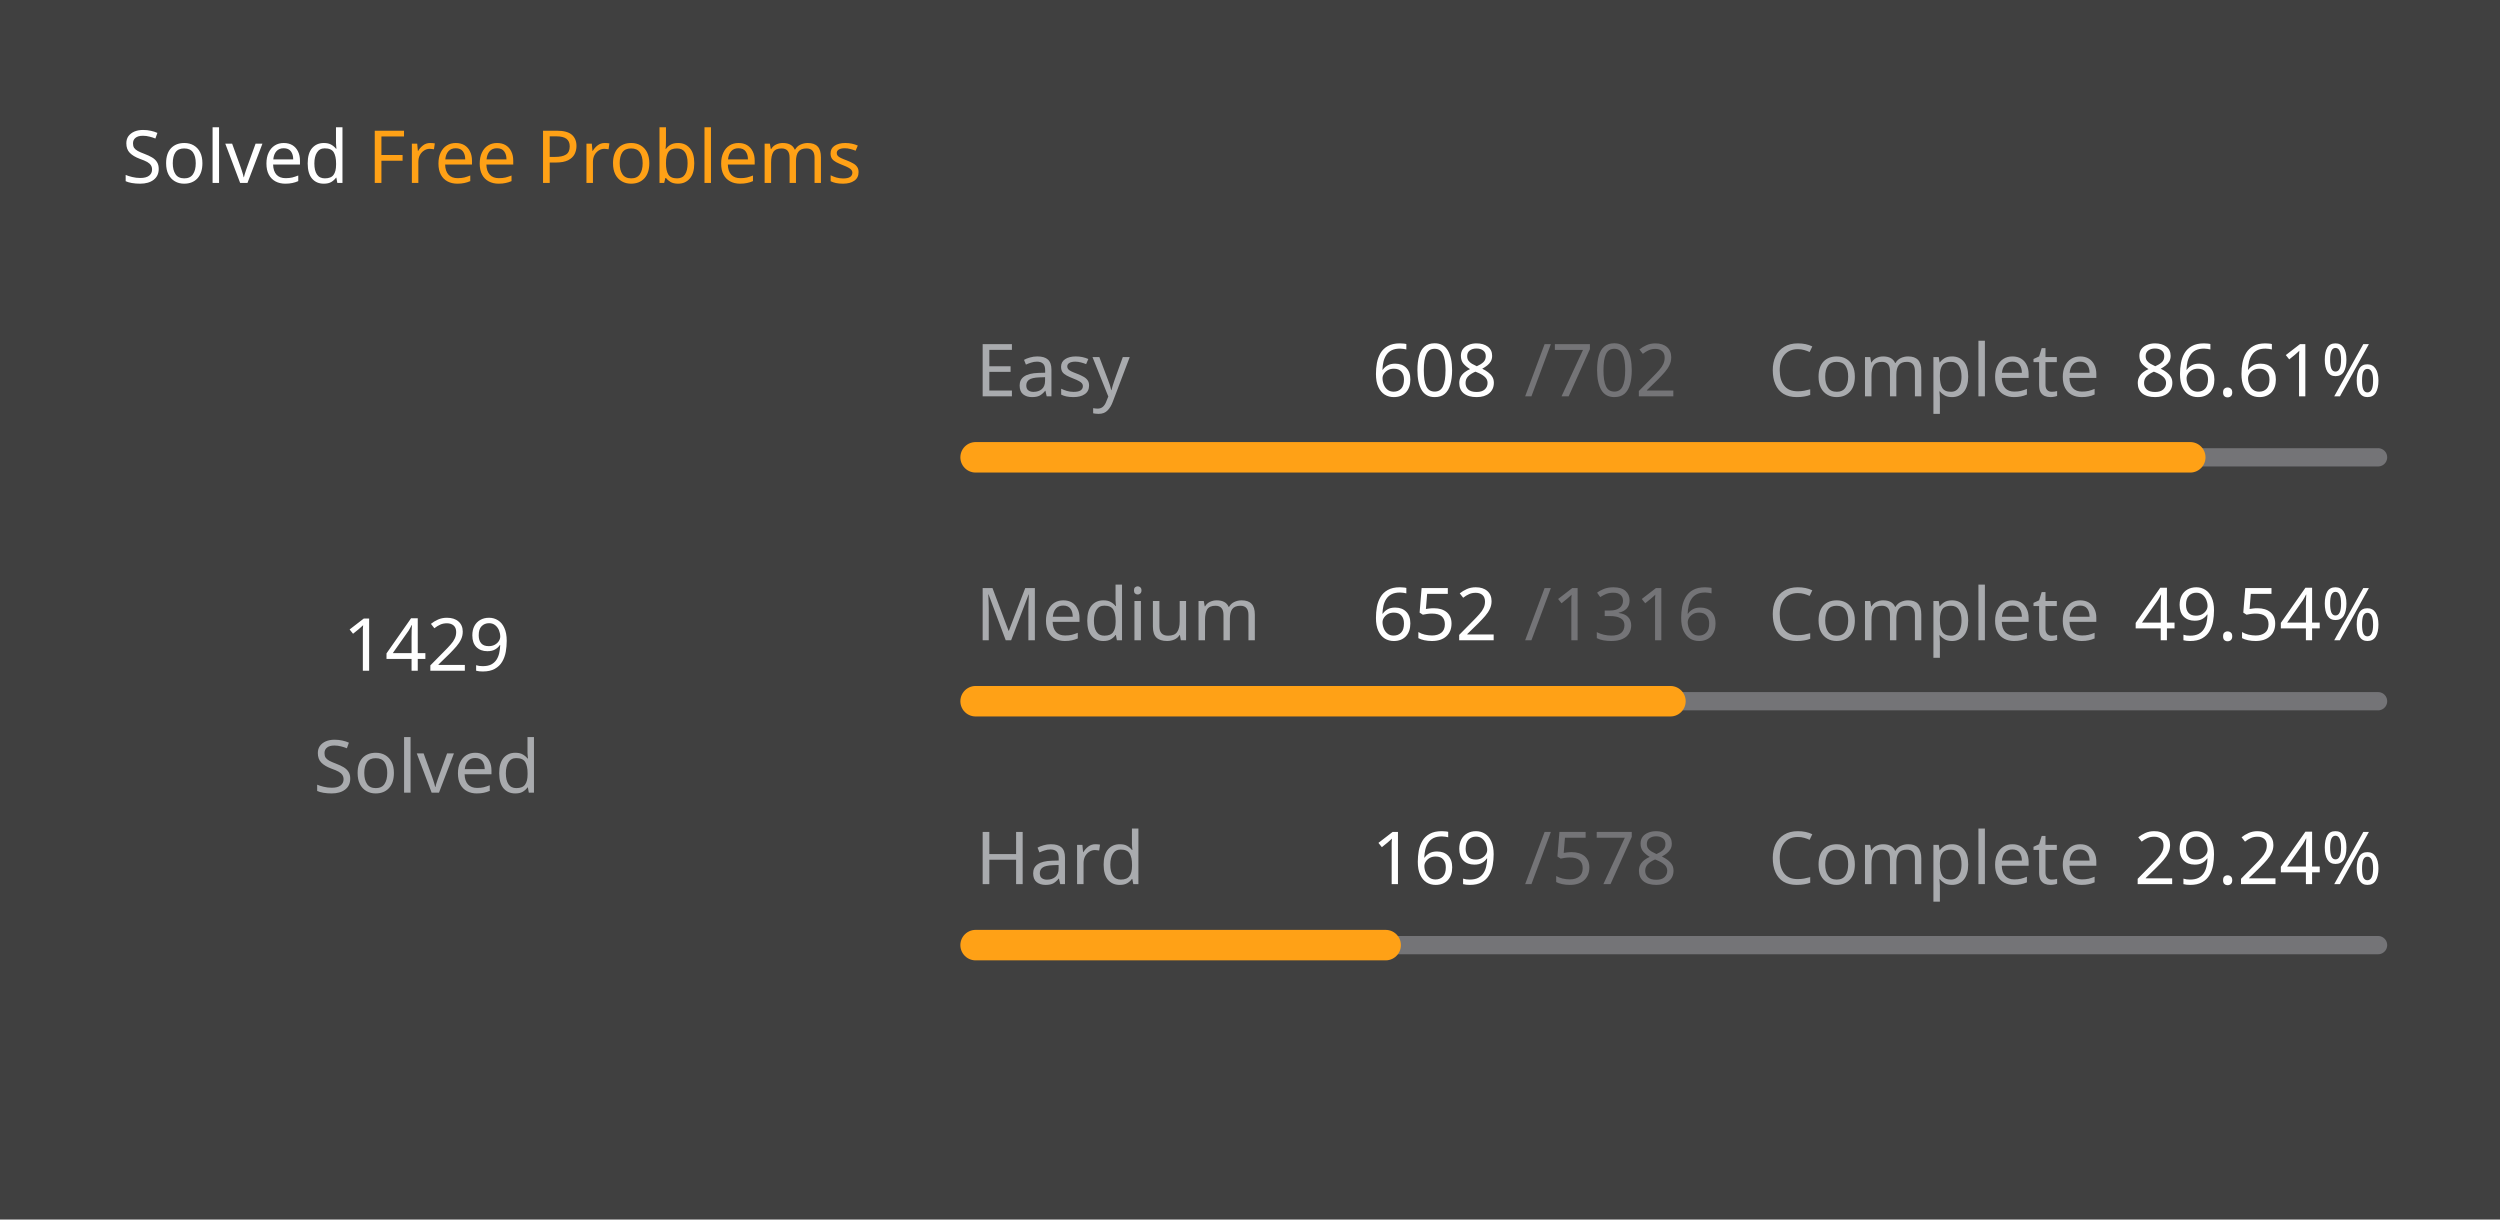
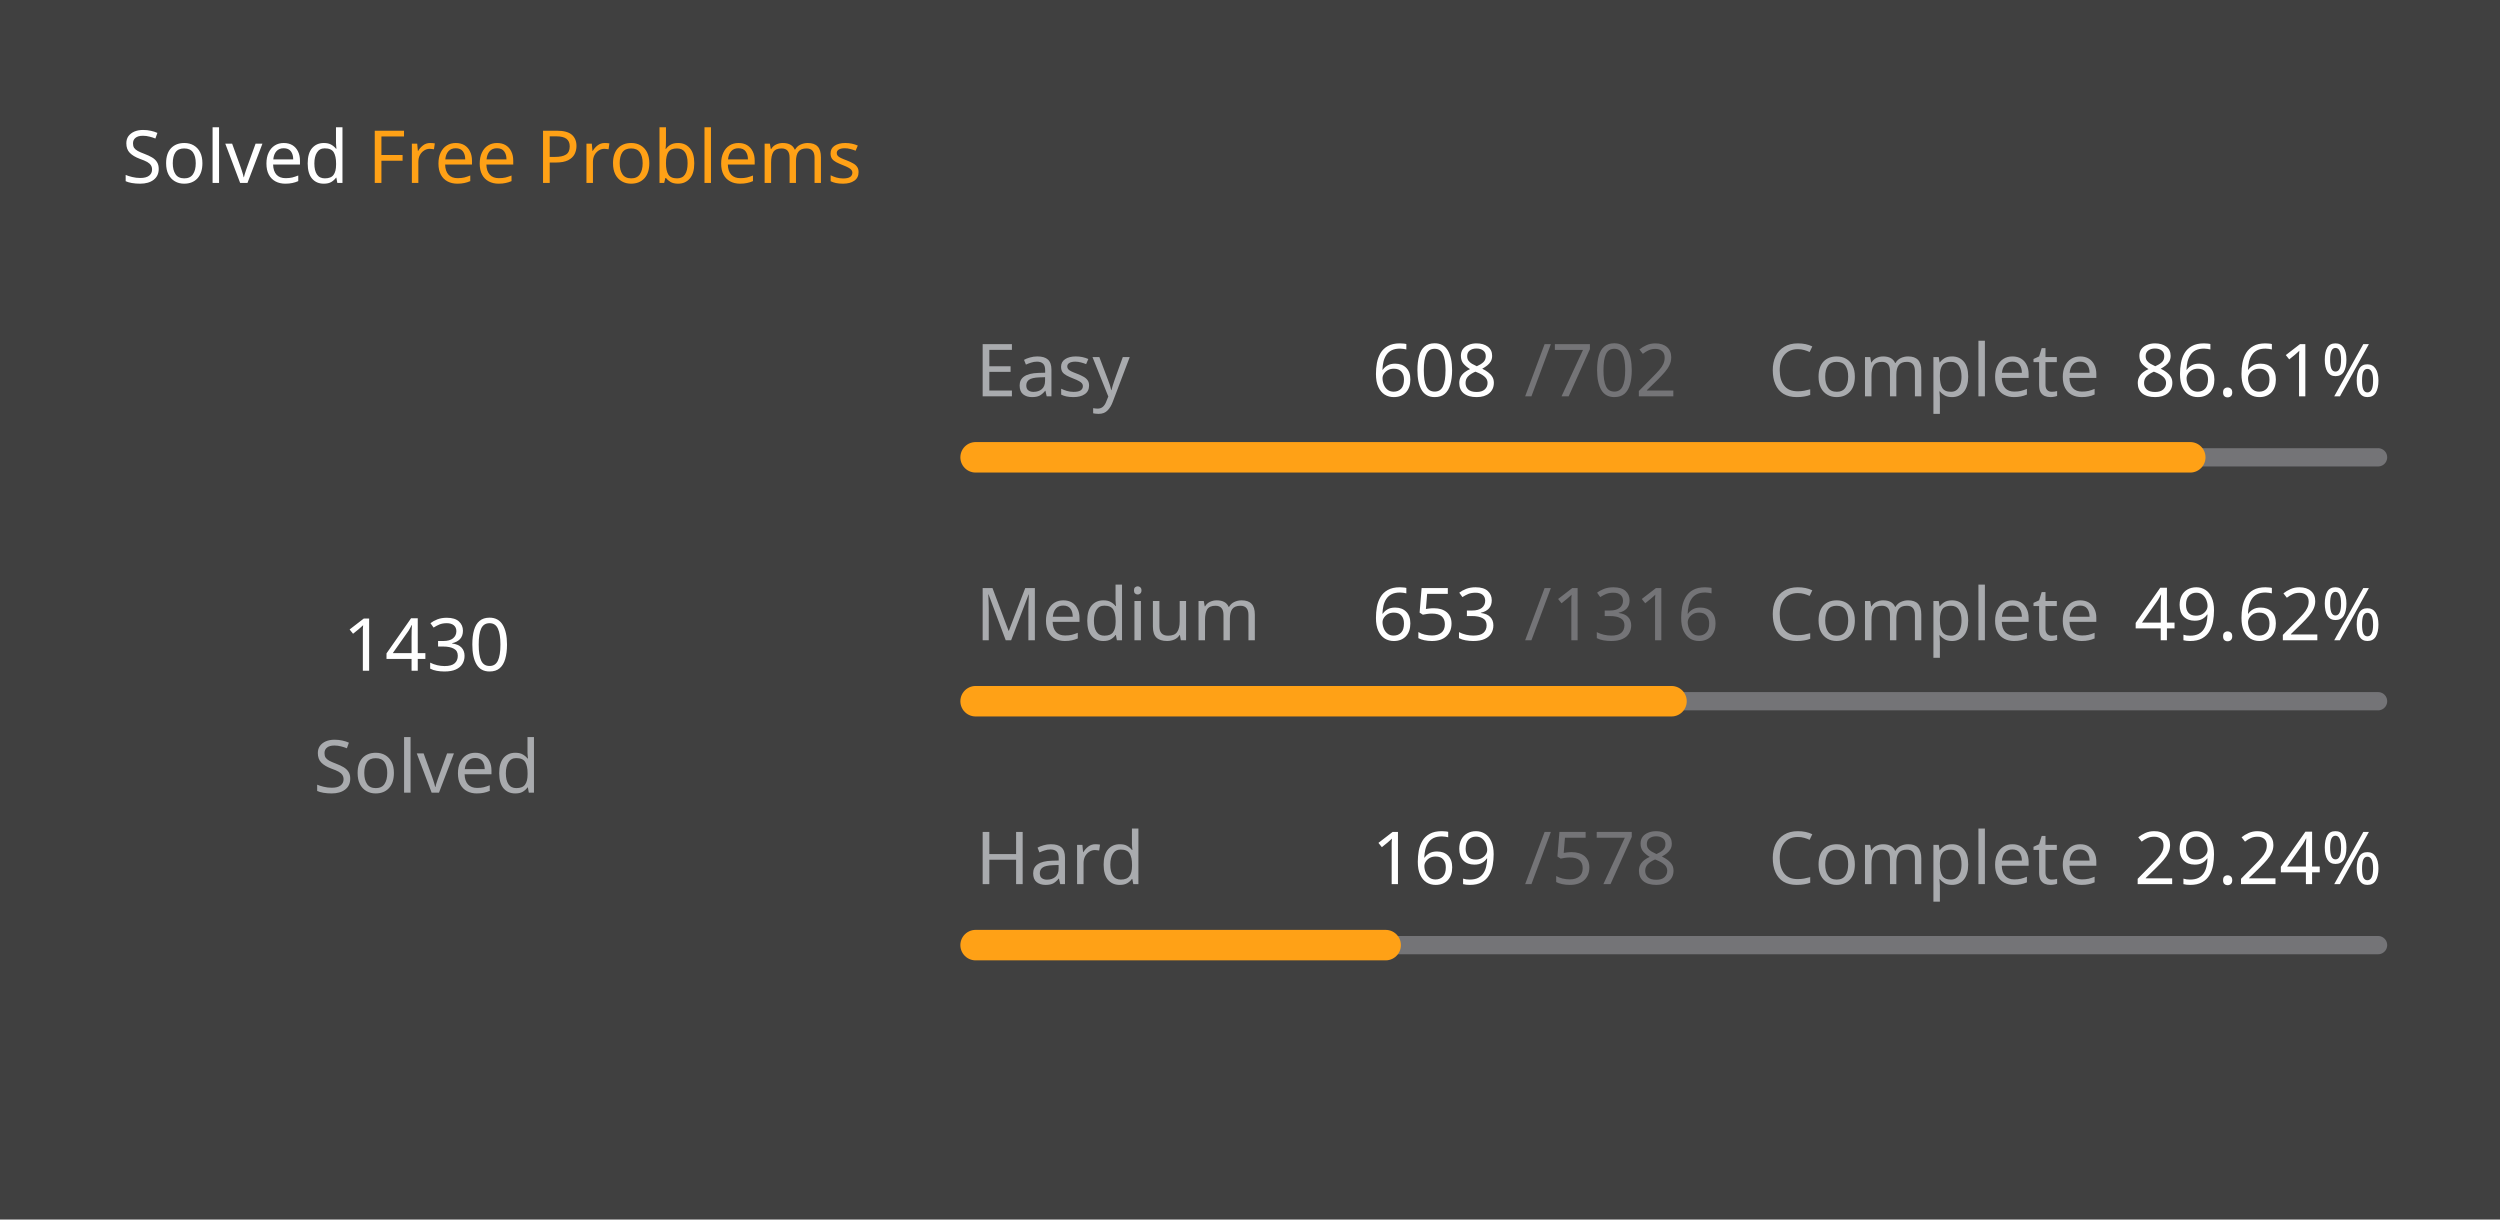
<svg xmlns="http://www.w3.org/2000/svg" version="1.1" height="200" width="410" viewBox="0 0 410 200">
  <style>*{font-family: "Segoe UI", Tahoma, Geneva, Verdana, sans-serif;}</style>
  <style>.title{font-weight: 500;font-size: 1rem;}</style>
  <style>.rotate-90{transform: rotate(-90deg);transform-origin: center;transform-box: fill-box;}</style>
  <style>.state{font-size: .75rem;}</style>
  <style>.light{color: #ffffff;fill: #ffffff;}</style>
  <style>.light-gray{color: #eff2f699;fill: #eff2f699;}</style>
  <style>.dark-gray{color: #ebebf54d;fill: #ebebf54d;}</style>
  <style>.gray{color: #747474;fill: #747474;}</style>
  <style>.orange{color: #ffa116;fill: #ffa116;}</style>
  <style>.background{color: #404040;fill: #404040;}</style>
  <rect fill="#404040" x="0" y="0" width="410" height="200" rx="0.5rem" />
  <g text-anchor="start" text-decoration="1" class="title">
    <text x="20" y="30">
      <tspan class="light">Solved</tspan>
      <tspan class="orange">Free Problems</tspan>
    </text>
  </g>
  <g class="rotate-90">
    <circle fill="none" cx="70" cy="110" r="46" stroke="#747474" stroke-width="3" stroke-linecap="round" />
-     <circle fill="none" cx="70" cy="110" r="46" stroke="#ffa116" stroke-width="5" stroke-linecap="round" stroke-dasharray="159.098 129.928" stroke-dashoffset="0" data-difficult="ALL" />
+     <circle fill="none" cx="70" cy="110" r="46" stroke="#ffa116" stroke-width="5" stroke-linecap="round" stroke-dasharray="159.21 129.817" stroke-dashoffset="0" data-difficult="ALL" />
  </g>
  <g class="state">
    <g text-anchor="middle">
-       <text x="70" y="110" class="light" font-size="1.2rem">1429</text>
+       <text x="70" y="110" class="light" font-size="1.2rem">1430</text>
      <text x="70" y="130" class="light-gray">Solved</text>
    </g>
    <g>
      <text x="160" y="65" class="light-gray">Easy</text>
      <text x="225" y="65" class="light">608</text>
      <text x="250" y="65" class="dark-gray">/702</text>
      <text x="290" y="65" class="light-gray">Complete</text>
      <text x="350" y="65" class="light">86.61%</text>
      <path d="M 160 75 L 390 75" stroke-linecap="round" stroke-linejoin="round" stroke="#ebebf54d" stroke-width="3" />
      <path d="M 160 75 L 359.202 75" stroke-linecap="round" stroke-linejoin="round" stroke="#ffa116" stroke-width="5" />
    </g>
    <g>
      <text x="160" y="105" class="light-gray">Medium</text>
-       <text x="225" y="105" class="light">652</text>
+       <text x="225" y="105" class="light">653</text>
      <text x="250" y="105" class="dark-gray">/1316</text>
      <text x="290" y="105" class="light-gray">Complete</text>
-       <text x="350" y="105" class="light">49.54%</text>
+       <text x="350" y="105" class="light">49.62%</text>
      <path d="M 160 115 L 390 115" stroke-linecap="round" stroke-linejoin="round" stroke="#ebebf54d" stroke-width="3" />
-       <path d="M 160 115 L 273.951 115" stroke-linecap="round" stroke-linejoin="round" stroke="#ffa116" stroke-width="5" />
+       <path d="M 160 115 L 274.126 115" stroke-linecap="round" stroke-linejoin="round" stroke="#ffa116" stroke-width="5" />
    </g>
    <g>
      <text x="160" y="145" class="light-gray">Hard</text>
      <text x="225" y="145" class="light">169</text>
      <text x="250" y="145" class="dark-gray">/578</text>
      <text x="290" y="145" class="light-gray">Complete</text>
      <text x="350" y="145" class="light">29.24%</text>
      <path d="M 160 155 L 390 155" stroke-linecap="round" stroke-linejoin="round" stroke="#ebebf54d" stroke-width="3" />
      <path d="M 160 155 L 227.249 155" stroke-linecap="round" stroke-linejoin="round" stroke="#ffa116" stroke-width="5" />
    </g>
  </g>
</svg>
